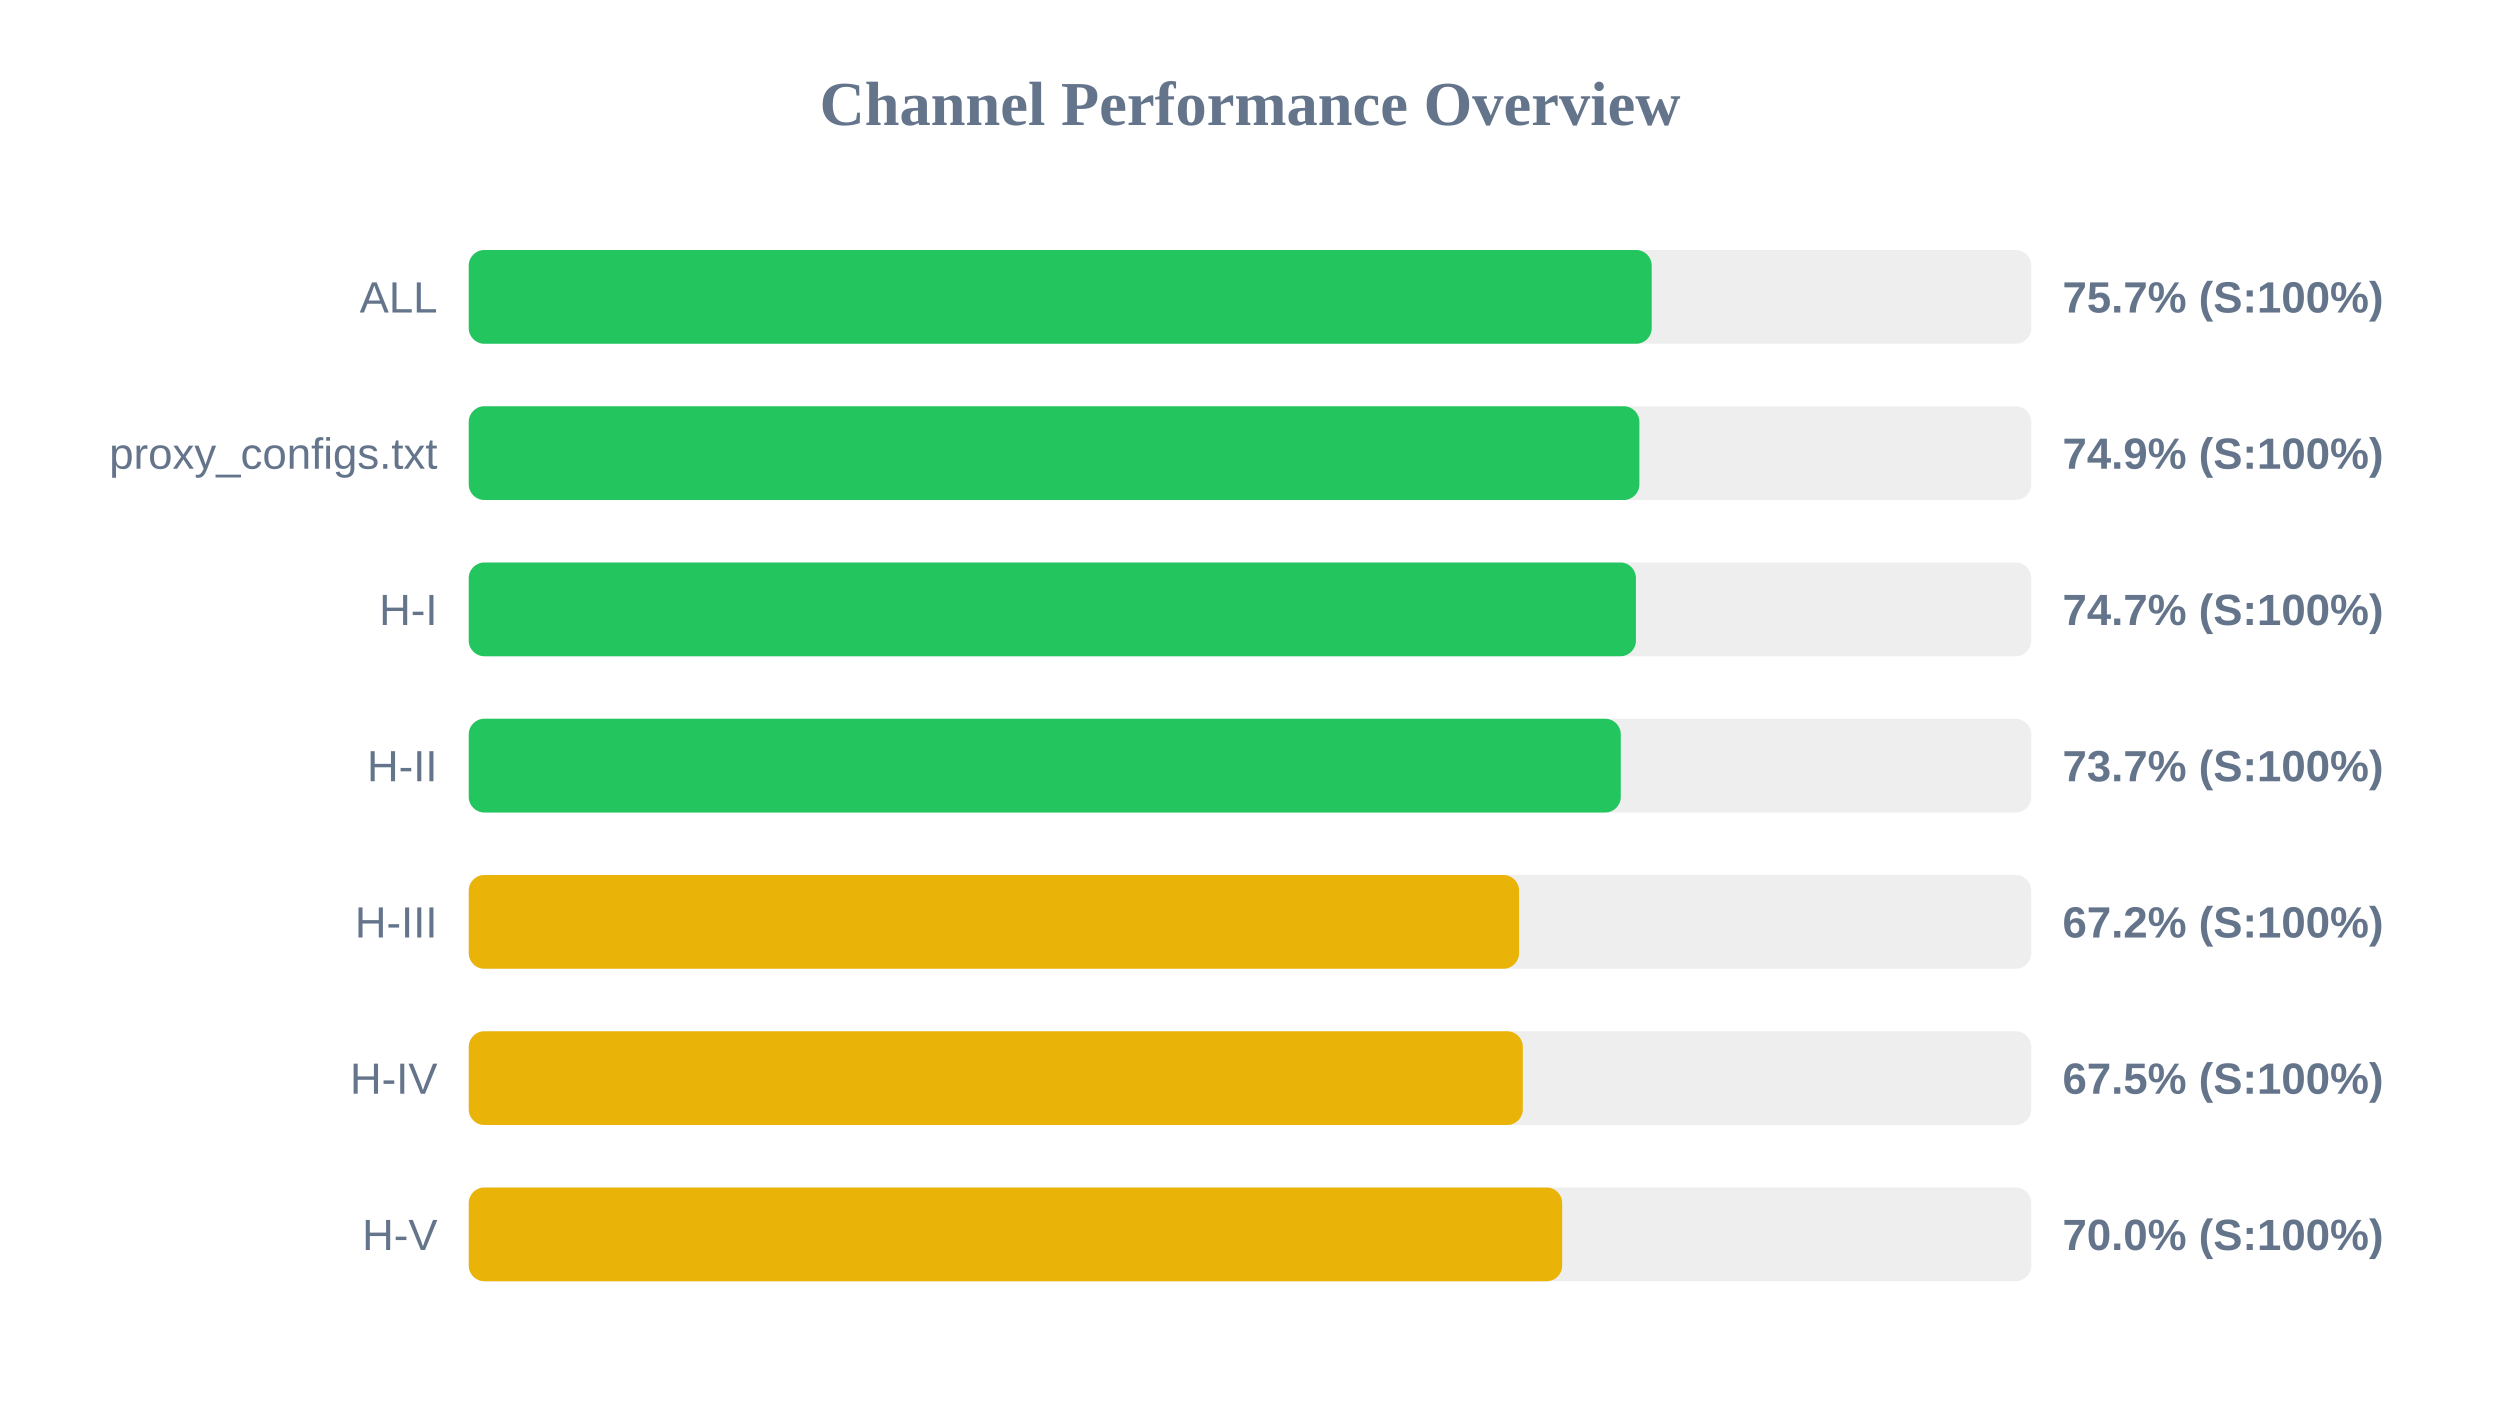
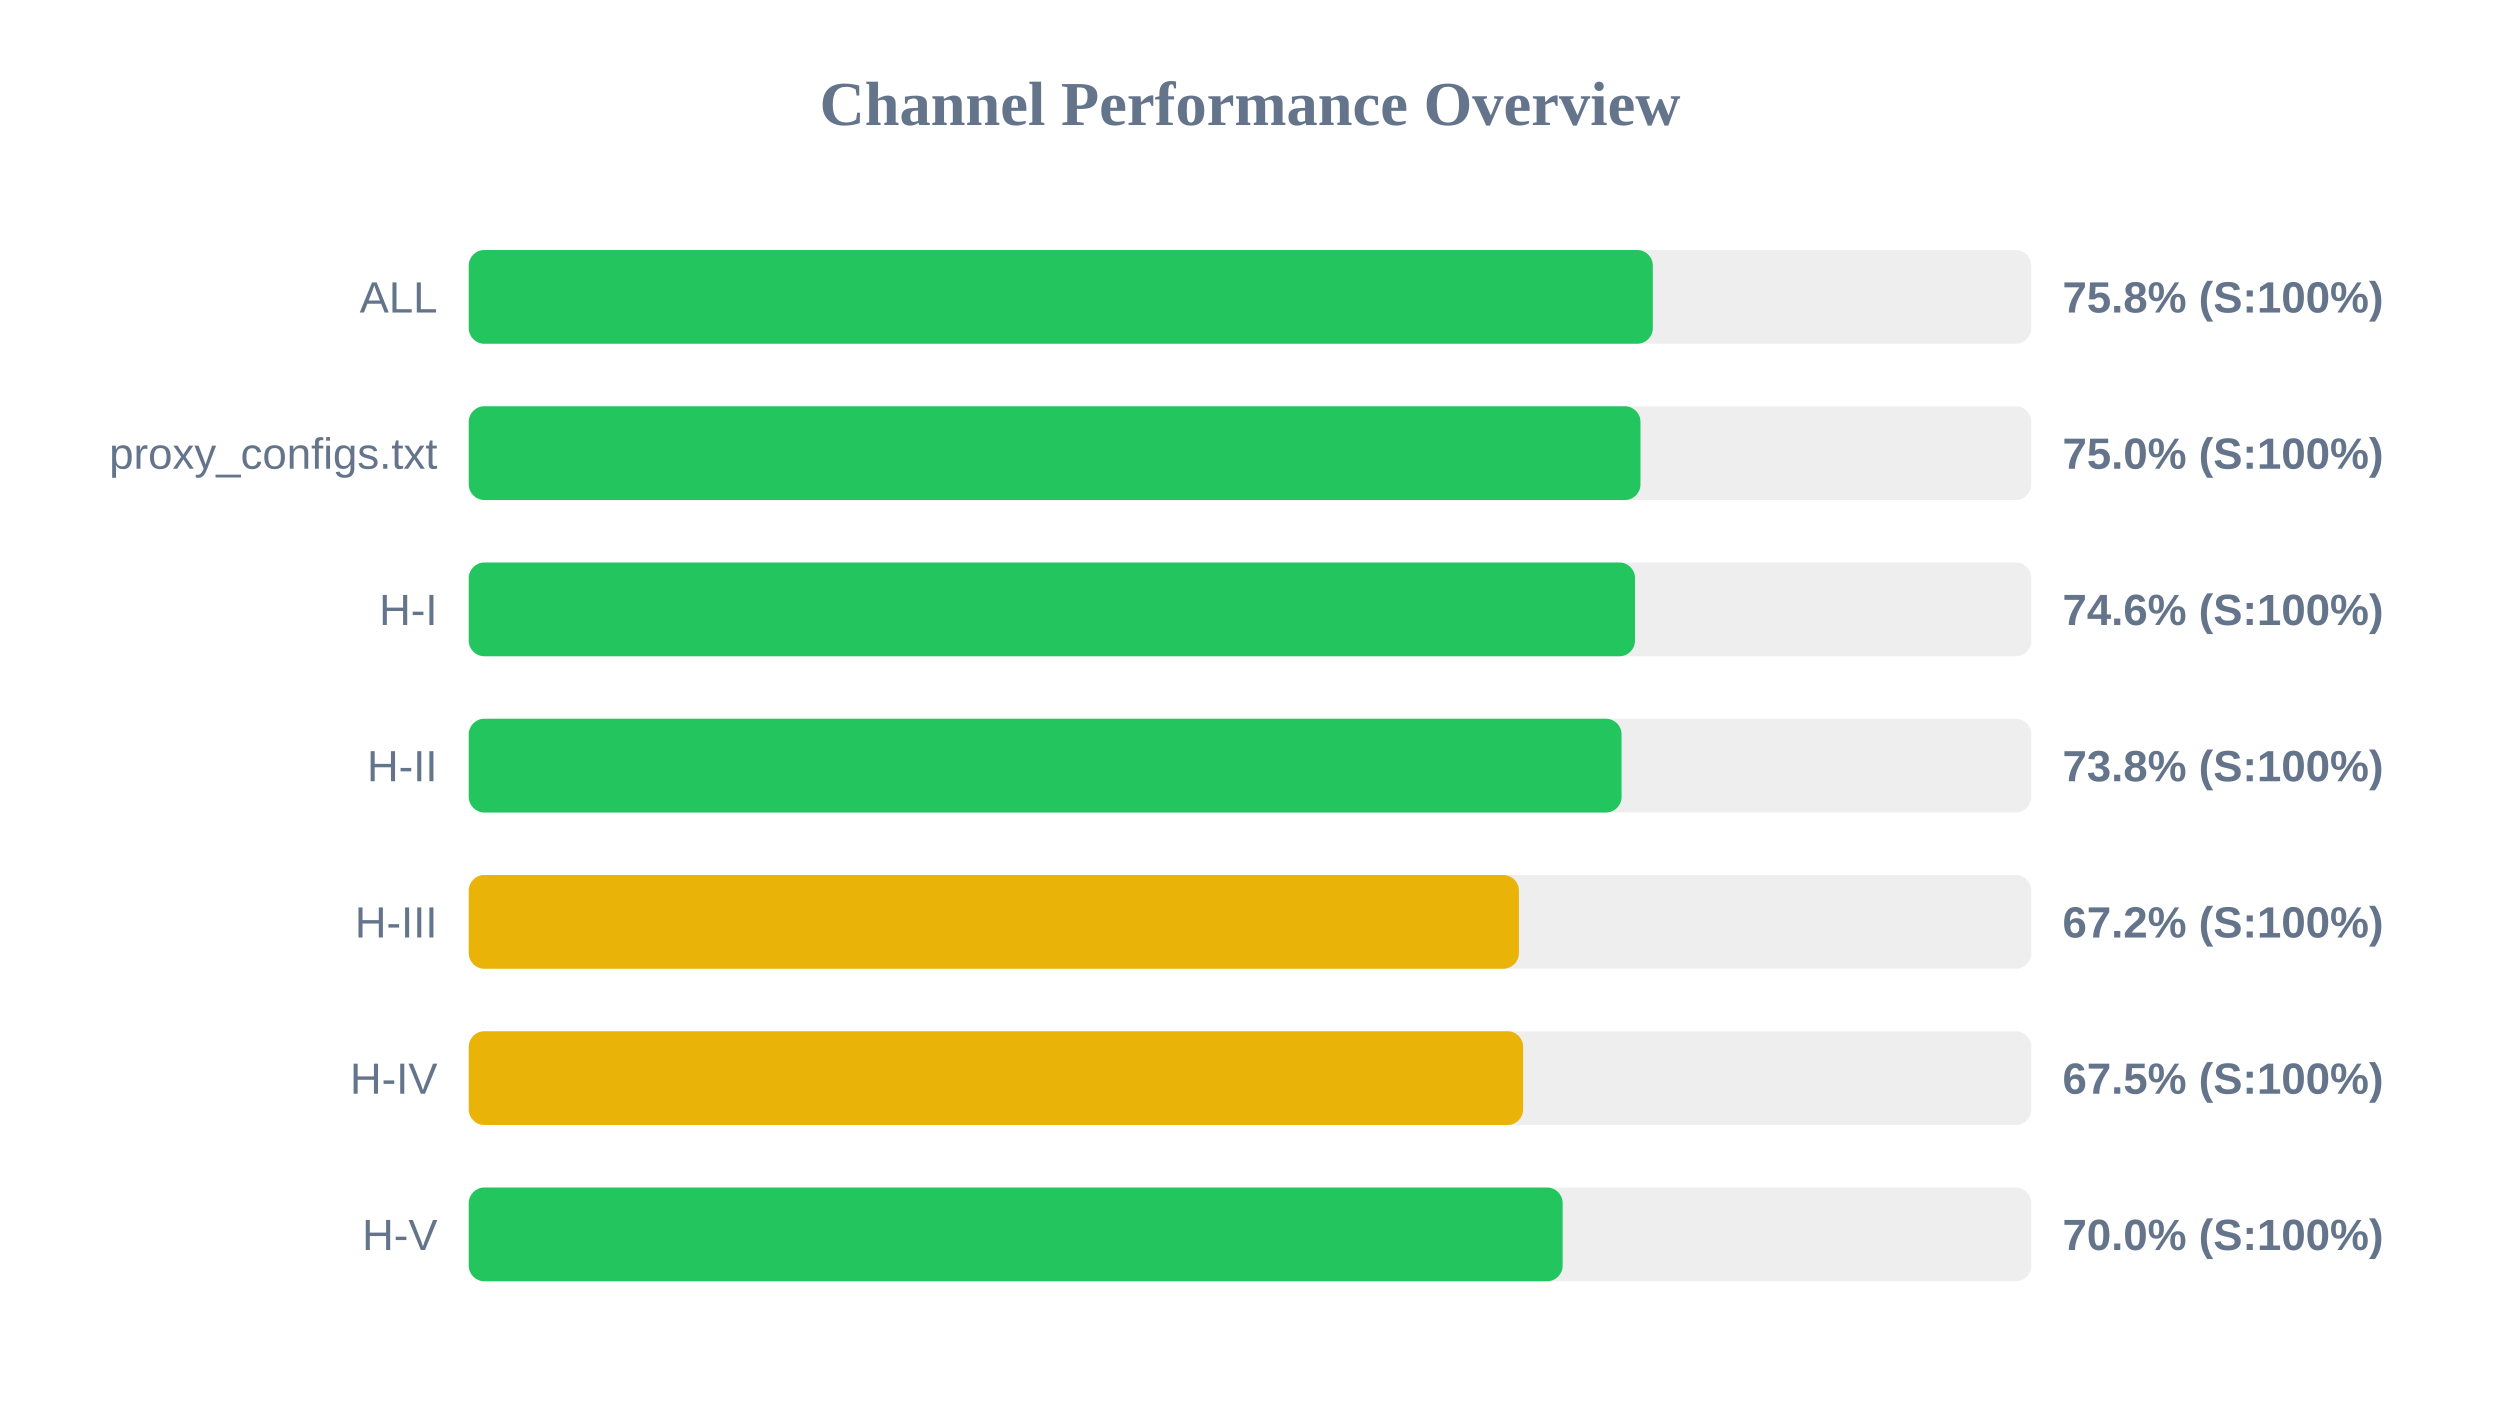
<svg xmlns="http://www.w3.org/2000/svg" width="800" height="450" version="1.1">
  <style>
        .row { font: 14px Arial; fill: #64748b; }
        .score { font: bold 14px Arial; fill: #64748b; }
    </style>
  <text x="400" y="40" text-anchor="middle" font-size="20px" font-weight="bold" fill="#64748b">Channel Performance Overview</text>
  <rect x="150" y="80" width="500" height="30" fill="#eee" rx="5" />
-   <rect x="150" y="80" width="378.55" height="30" fill="#22c55e" rx="5" />
+   <rect x="150" y="80" width="378.9" height="30" fill="#22c55e" rx="5" />
  <text x="140" y="100" text-anchor="end" class="row">ALL</text>
-   <text x="660" y="100" text-anchor="start" class="score">75.7% (S:100%)</text>
+   <text x="660" y="100" text-anchor="start" class="score">75.8% (S:100%)</text>
  <rect x="150" y="130" width="500" height="30" fill="#eee" rx="5" />
-   <rect x="150" y="130" width="374.6" height="30" fill="#22c55e" rx="5" />
+   <rect x="150" y="130" width="374.95" height="30" fill="#22c55e" rx="5" />
  <text x="140" y="150" text-anchor="end" class="row">proxy_configs.txt</text>
-   <text x="660" y="150" text-anchor="start" class="score">74.9% (S:100%)</text>
+   <text x="660" y="150" text-anchor="start" class="score">75.0% (S:100%)</text>
  <rect x="150" y="180" width="500" height="30" fill="#eee" rx="5" />
-   <rect x="150" y="180" width="373.5" height="30" fill="#22c55e" rx="5" />
+   <rect x="150" y="180" width="373.2" height="30" fill="#22c55e" rx="5" />
  <text x="140" y="200" text-anchor="end" class="row">H-I</text>
-   <text x="660" y="200" text-anchor="start" class="score">74.7% (S:100%)</text>
+   <text x="660" y="200" text-anchor="start" class="score">74.6% (S:100%)</text>
  <rect x="150" y="230" width="500" height="30" fill="#eee" rx="5" />
-   <rect x="150" y="230" width="368.65" height="30" fill="#22c55e" rx="5" />
+   <rect x="150" y="230" width="368.9" height="30" fill="#22c55e" rx="5" />
  <text x="140" y="250" text-anchor="end" class="row">H-II</text>
-   <text x="660" y="250" text-anchor="start" class="score">73.7% (S:100%)</text>
+   <text x="660" y="250" text-anchor="start" class="score">73.8% (S:100%)</text>
  <rect x="150" y="280" width="500" height="30" fill="#eee" rx="5" />
-   <rect x="150" y="280" width="336.1" height="30" fill="#eab308" rx="5" />
+   <rect x="150" y="280" width="336.05" height="30" fill="#eab308" rx="5" />
  <text x="140" y="300" text-anchor="end" class="row">H-III</text>
  <text x="660" y="300" text-anchor="start" class="score">67.2% (S:100%)</text>
  <rect x="150" y="330" width="500" height="30" fill="#eee" rx="5" />
-   <rect x="150" y="330" width="337.3" height="30" fill="#eab308" rx="5" />
+   <rect x="150" y="330" width="337.4" height="30" fill="#eab308" rx="5" />
  <text x="140" y="350" text-anchor="end" class="row">H-IV</text>
  <text x="660" y="350" text-anchor="start" class="score">67.5% (S:100%)</text>
  <rect x="150" y="380" width="500" height="30" fill="#eee" rx="5" />
-   <rect x="150" y="380" width="349.9" height="30" fill="#eab308" rx="5" />
+   <rect x="150" y="380" width="350.05" height="30" fill="#22c55e" rx="5" />
  <text x="140" y="400" text-anchor="end" class="row">H-V</text>
  <text x="660" y="400" text-anchor="start" class="score">70.0% (S:100%)</text>
</svg>
